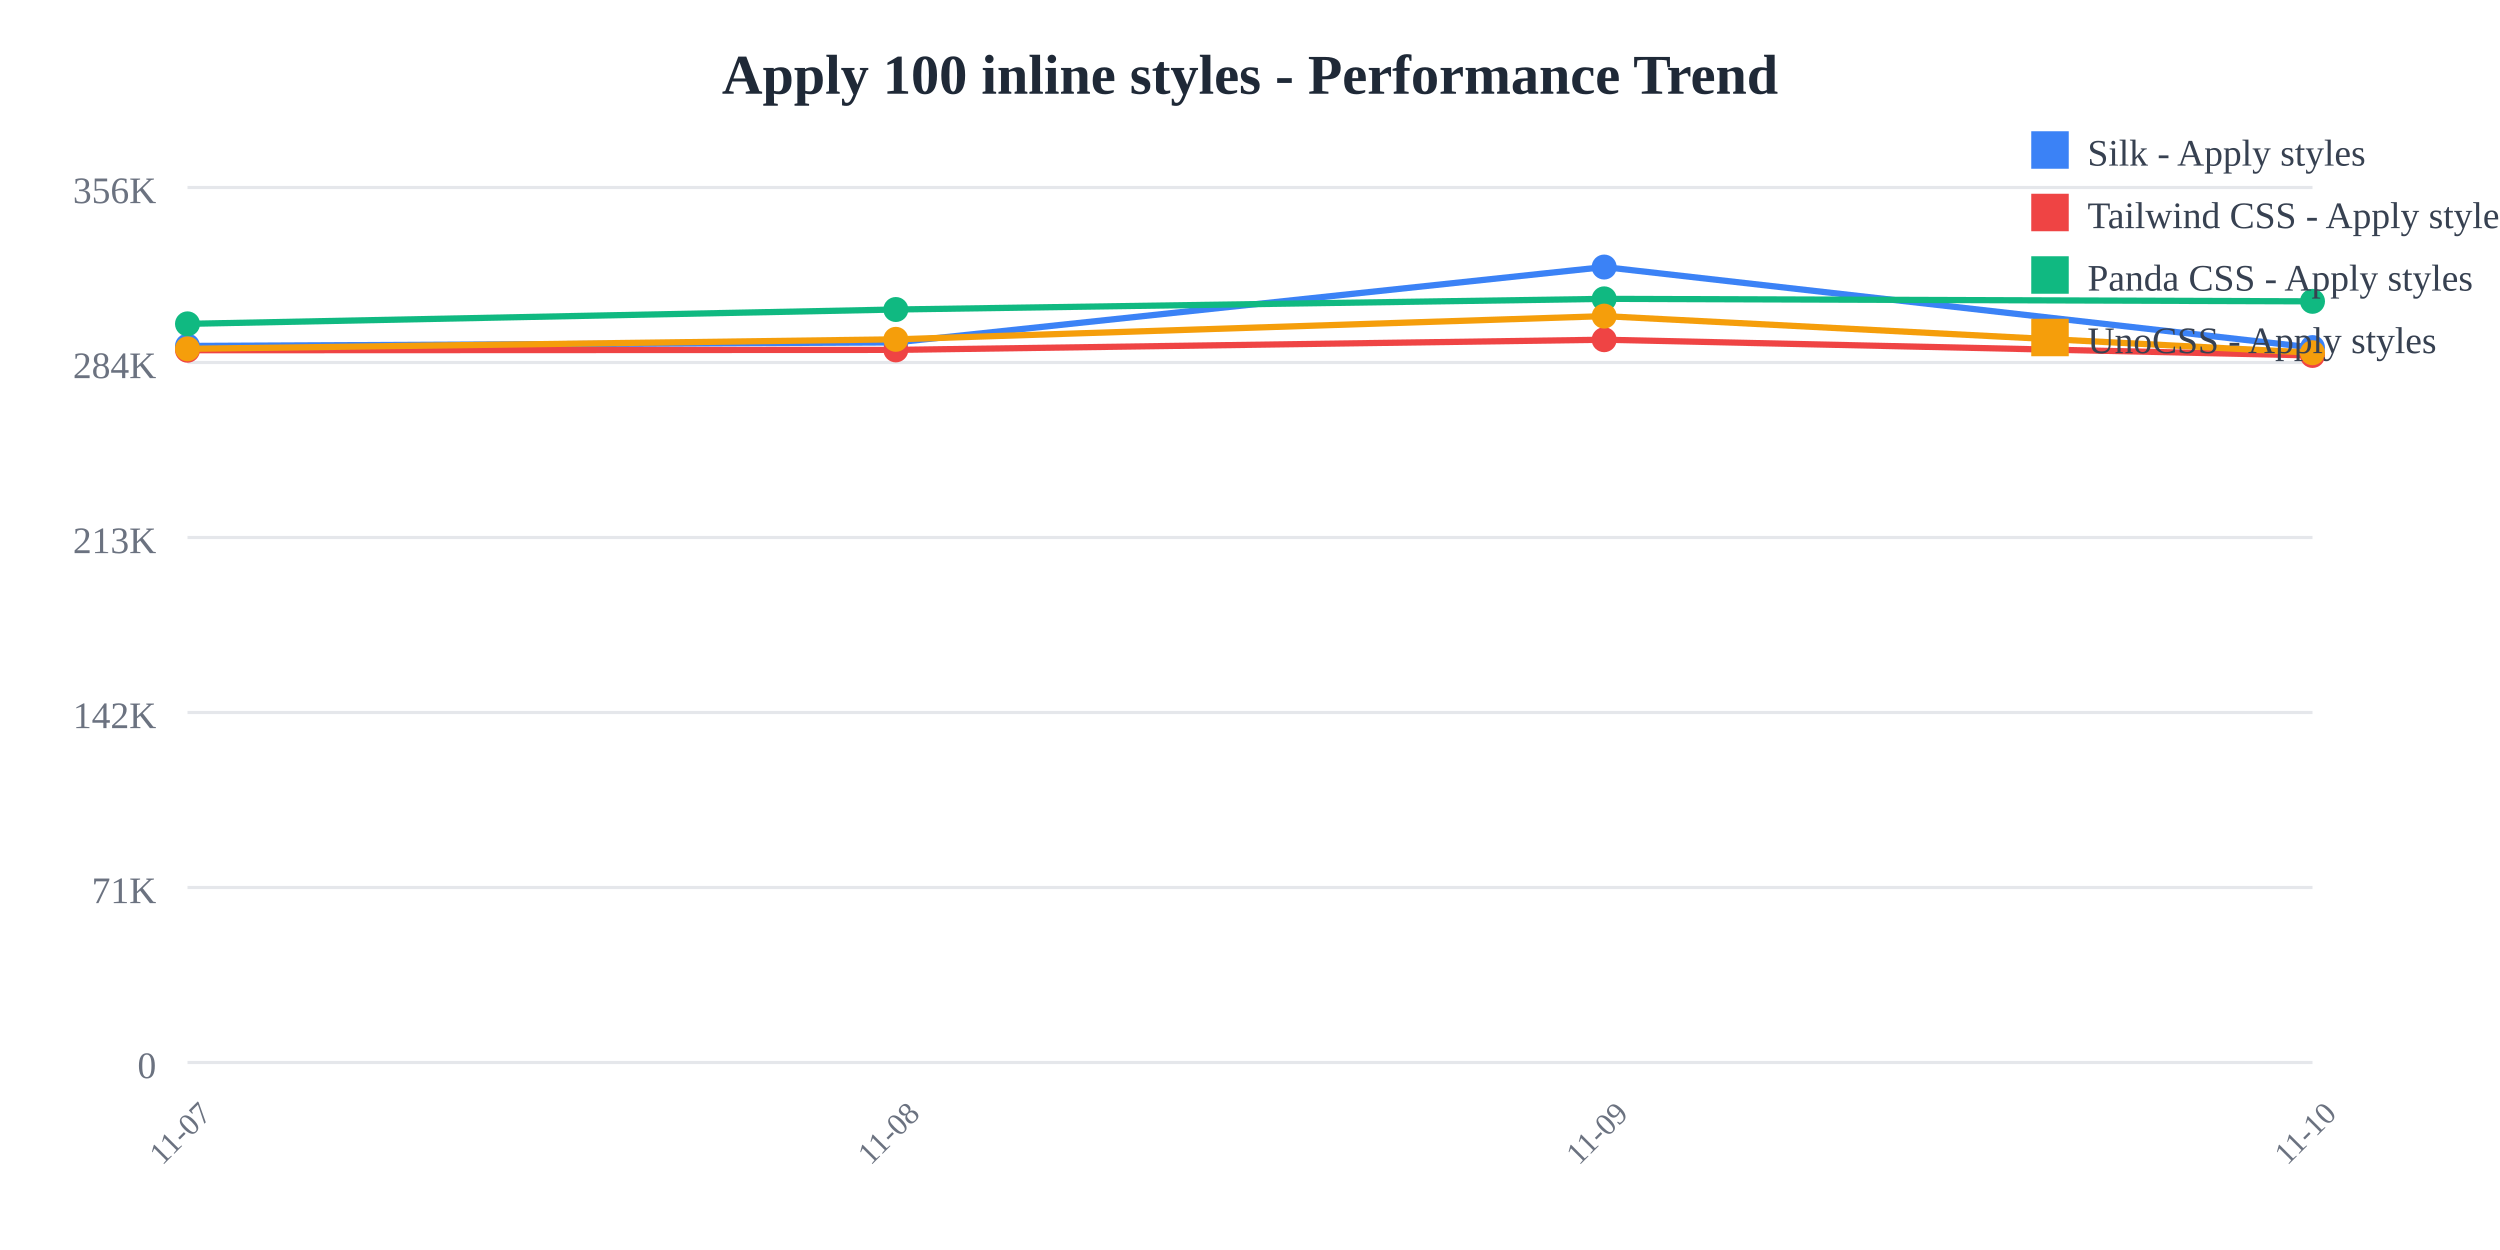
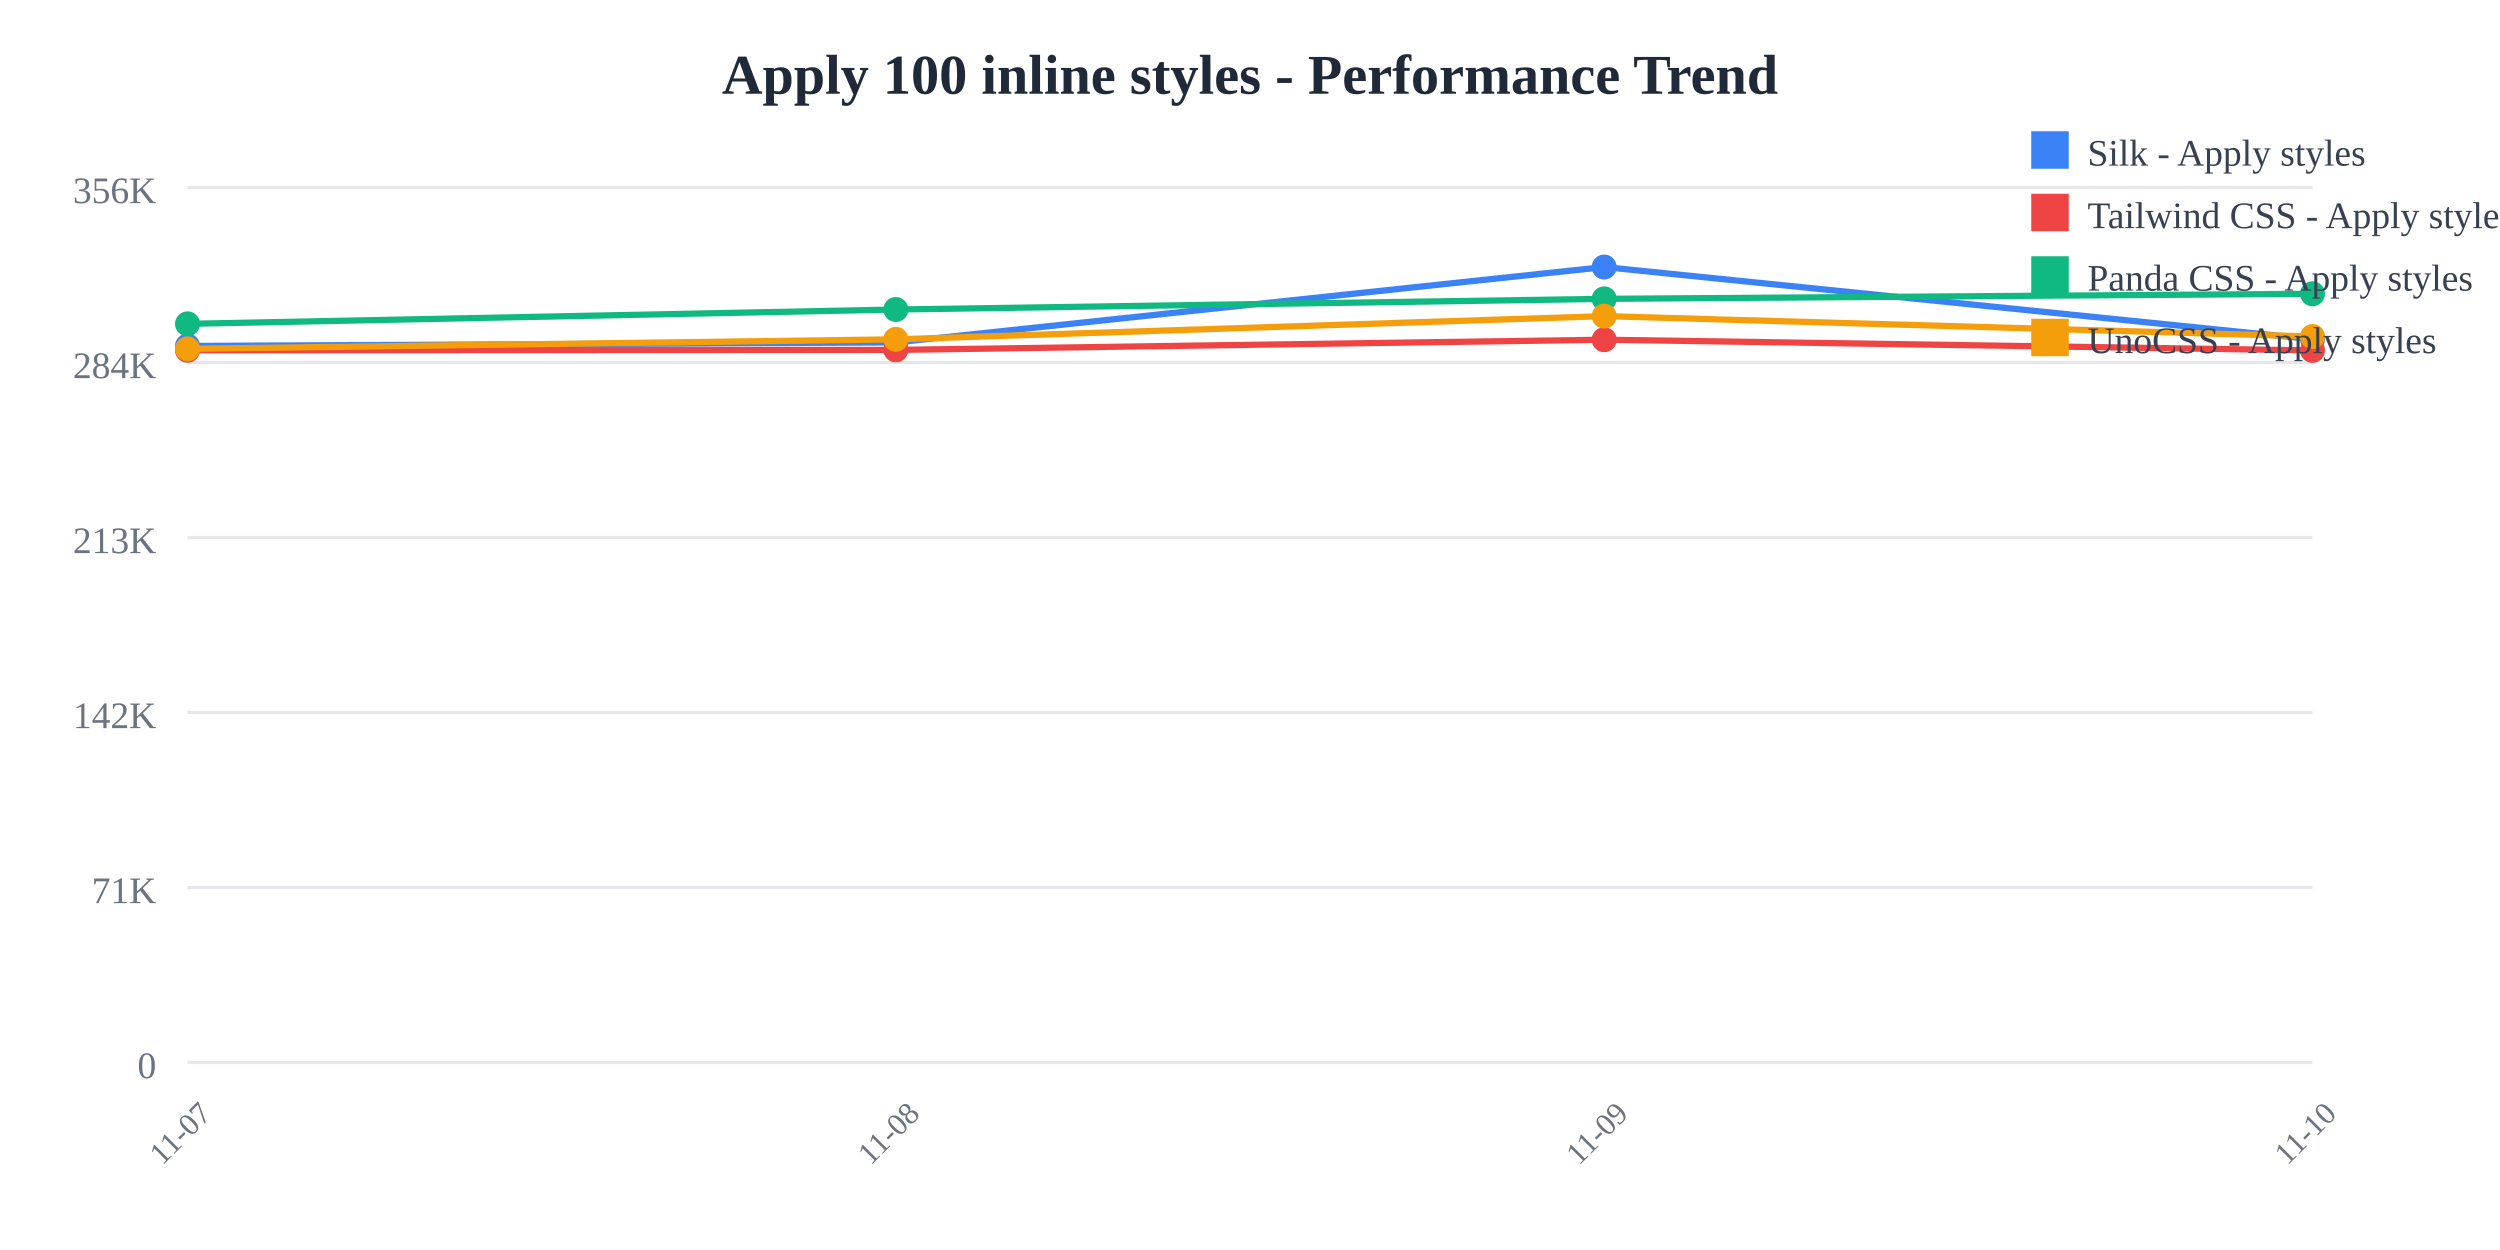
<svg xmlns="http://www.w3.org/2000/svg" width="800" height="400">
  <rect width="800" height="400" fill="white" />
  <text x="400" y="30" text-anchor="middle" font-size="18" font-weight="bold" fill="#1f2937">
    Apply 100 inline styles - Performance Trend
  </text>
  <line x1="60" y1="60" x2="740" y2="60" stroke="#e5e7eb" stroke-width="1" />
  <text x="50" y="65" text-anchor="end" font-size="12" fill="#6b7280">
    356K
  </text>
  <line x1="60" y1="116" x2="740" y2="116" stroke="#e5e7eb" stroke-width="1" />
  <text x="50" y="121" text-anchor="end" font-size="12" fill="#6b7280">
    284K
  </text>
  <line x1="60" y1="172" x2="740" y2="172" stroke="#e5e7eb" stroke-width="1" />
  <text x="50" y="177" text-anchor="end" font-size="12" fill="#6b7280">
    213K
  </text>
  <line x1="60" y1="228" x2="740" y2="228" stroke="#e5e7eb" stroke-width="1" />
  <text x="50" y="233" text-anchor="end" font-size="12" fill="#6b7280">
    142K
  </text>
  <line x1="60" y1="284" x2="740" y2="284" stroke="#e5e7eb" stroke-width="1" />
  <text x="50" y="289" text-anchor="end" font-size="12" fill="#6b7280">
    71K
  </text>
  <line x1="60" y1="340" x2="740" y2="340" stroke="#e5e7eb" stroke-width="1" />
  <text x="50" y="345" text-anchor="end" font-size="12" fill="#6b7280">
    0
  </text>
  <text x="60" y="365" text-anchor="middle" font-size="10" fill="#6b7280" transform="rotate(-45, 60, 365)">
    11-07
  </text>
  <text x="286.667" y="365" text-anchor="middle" font-size="10" fill="#6b7280" transform="rotate(-45, 286.6667, 365)">
    11-08
  </text>
  <text x="513.333" y="365" text-anchor="middle" font-size="10" fill="#6b7280" transform="rotate(-45, 513.3333, 365)">
    11-09
  </text>
  <text x="740" y="365" text-anchor="middle" font-size="10" fill="#6b7280" transform="rotate(-45, 740, 365)">
    11-10
  </text>
-   <polyline points="60,110.707 286.667,109.57 513.333,85.455 740,111.222" fill="none" stroke="#3b82f6" stroke-width="2" />
+   <polyline points="60,110.707 286.667,109.57 513.333,85.455 740,108.56" fill="none" stroke="#3b82f6" stroke-width="2" />
  <circle cx="60" cy="110.707" r="4" fill="#3b82f6" />
  <circle cx="286.667" cy="109.57" r="4" fill="#3b82f6" />
  <circle cx="513.333" cy="85.455" r="4" fill="#3b82f6" />
-   <circle cx="740" cy="111.222" r="4" fill="#3b82f6" />
-   <polyline points="60,112.077 286.667,111.966 513.333,108.707 740,113.749" fill="none" stroke="#ef4444" stroke-width="2" />
+   <circle cx="740" cy="108.56" r="4" fill="#3b82f6" />
+   <polyline points="60,112.077 286.667,111.966 513.333,108.707 740,112.132" fill="none" stroke="#ef4444" stroke-width="2" />
  <circle cx="60" cy="112.077" r="4" fill="#ef4444" />
  <circle cx="286.667" cy="111.966" r="4" fill="#ef4444" />
  <circle cx="513.333" cy="108.707" r="4" fill="#ef4444" />
-   <circle cx="740" cy="113.749" r="4" fill="#ef4444" />
-   <polyline points="60,103.634 286.667,99.044 513.333,95.632 740,96.43" fill="none" stroke="#10b981" stroke-width="2" />
+   <circle cx="740" cy="112.132" r="4" fill="#ef4444" />
+   <polyline points="60,103.634 286.667,99.044 513.333,95.632 740,94.009" fill="none" stroke="#10b981" stroke-width="2" />
  <circle cx="60" cy="103.634" r="4" fill="#10b981" />
  <circle cx="286.667" cy="99.044" r="4" fill="#10b981" />
  <circle cx="513.333" cy="95.632" r="4" fill="#10b981" />
-   <circle cx="740" cy="96.43" r="4" fill="#10b981" />
-   <polyline points="60,111.625 286.667,108.585 513.333,101.158 740,112.878" fill="none" stroke="#f59e0b" stroke-width="2" />
+   <circle cx="740" cy="94.009" r="4" fill="#10b981" />
+   <polyline points="60,111.625 286.667,108.585 513.333,101.158 740,107.692" fill="none" stroke="#f59e0b" stroke-width="2" />
  <circle cx="60" cy="111.625" r="4" fill="#f59e0b" />
  <circle cx="286.667" cy="108.585" r="4" fill="#f59e0b" />
  <circle cx="513.333" cy="101.158" r="4" fill="#f59e0b" />
-   <circle cx="740" cy="112.878" r="4" fill="#f59e0b" />
+   <circle cx="740" cy="107.692" r="4" fill="#f59e0b" />
  <rect x="650" y="42" width="12" height="12" fill="#3b82f6" />
  <text x="668" y="53" font-size="12" fill="#374151">Silk - Apply styles</text>
  <rect x="650" y="62" width="12" height="12" fill="#ef4444" />
  <text x="668" y="73" font-size="12" fill="#374151">Tailwind CSS - Apply styles</text>
  <rect x="650" y="82" width="12" height="12" fill="#10b981" />
  <text x="668" y="93" font-size="12" fill="#374151">Panda CSS - Apply styles</text>
  <rect x="650" y="102" width="12" height="12" fill="#f59e0b" />
  <text x="668" y="113" font-size="12" fill="#374151">UnoCSS - Apply styles</text>
</svg>
